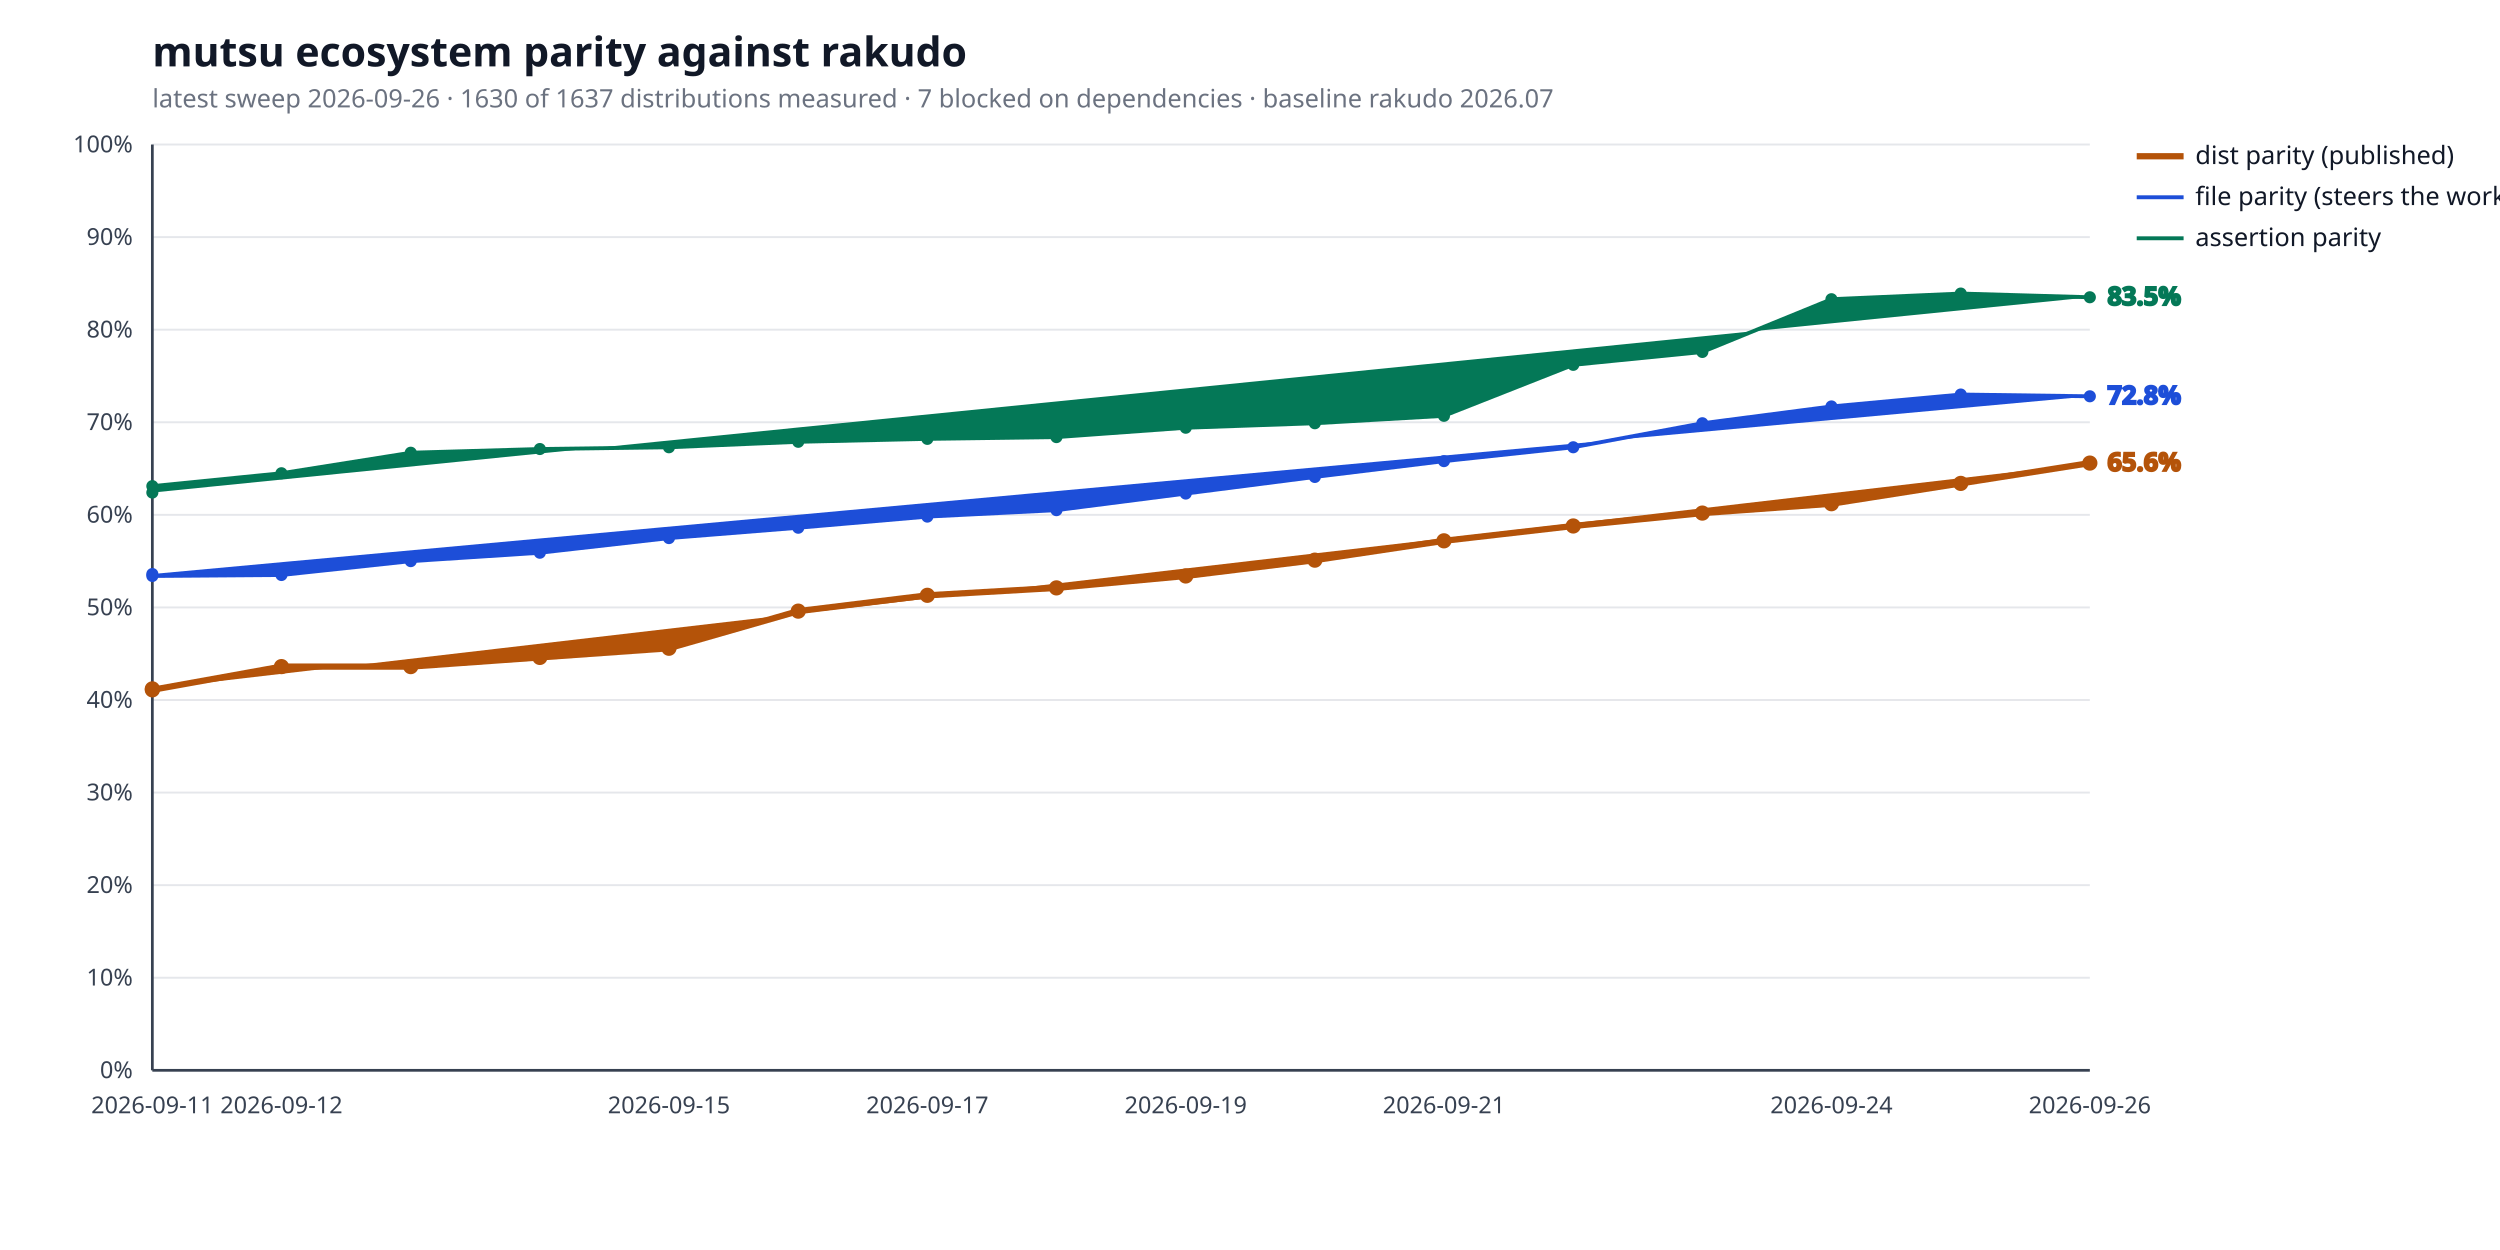
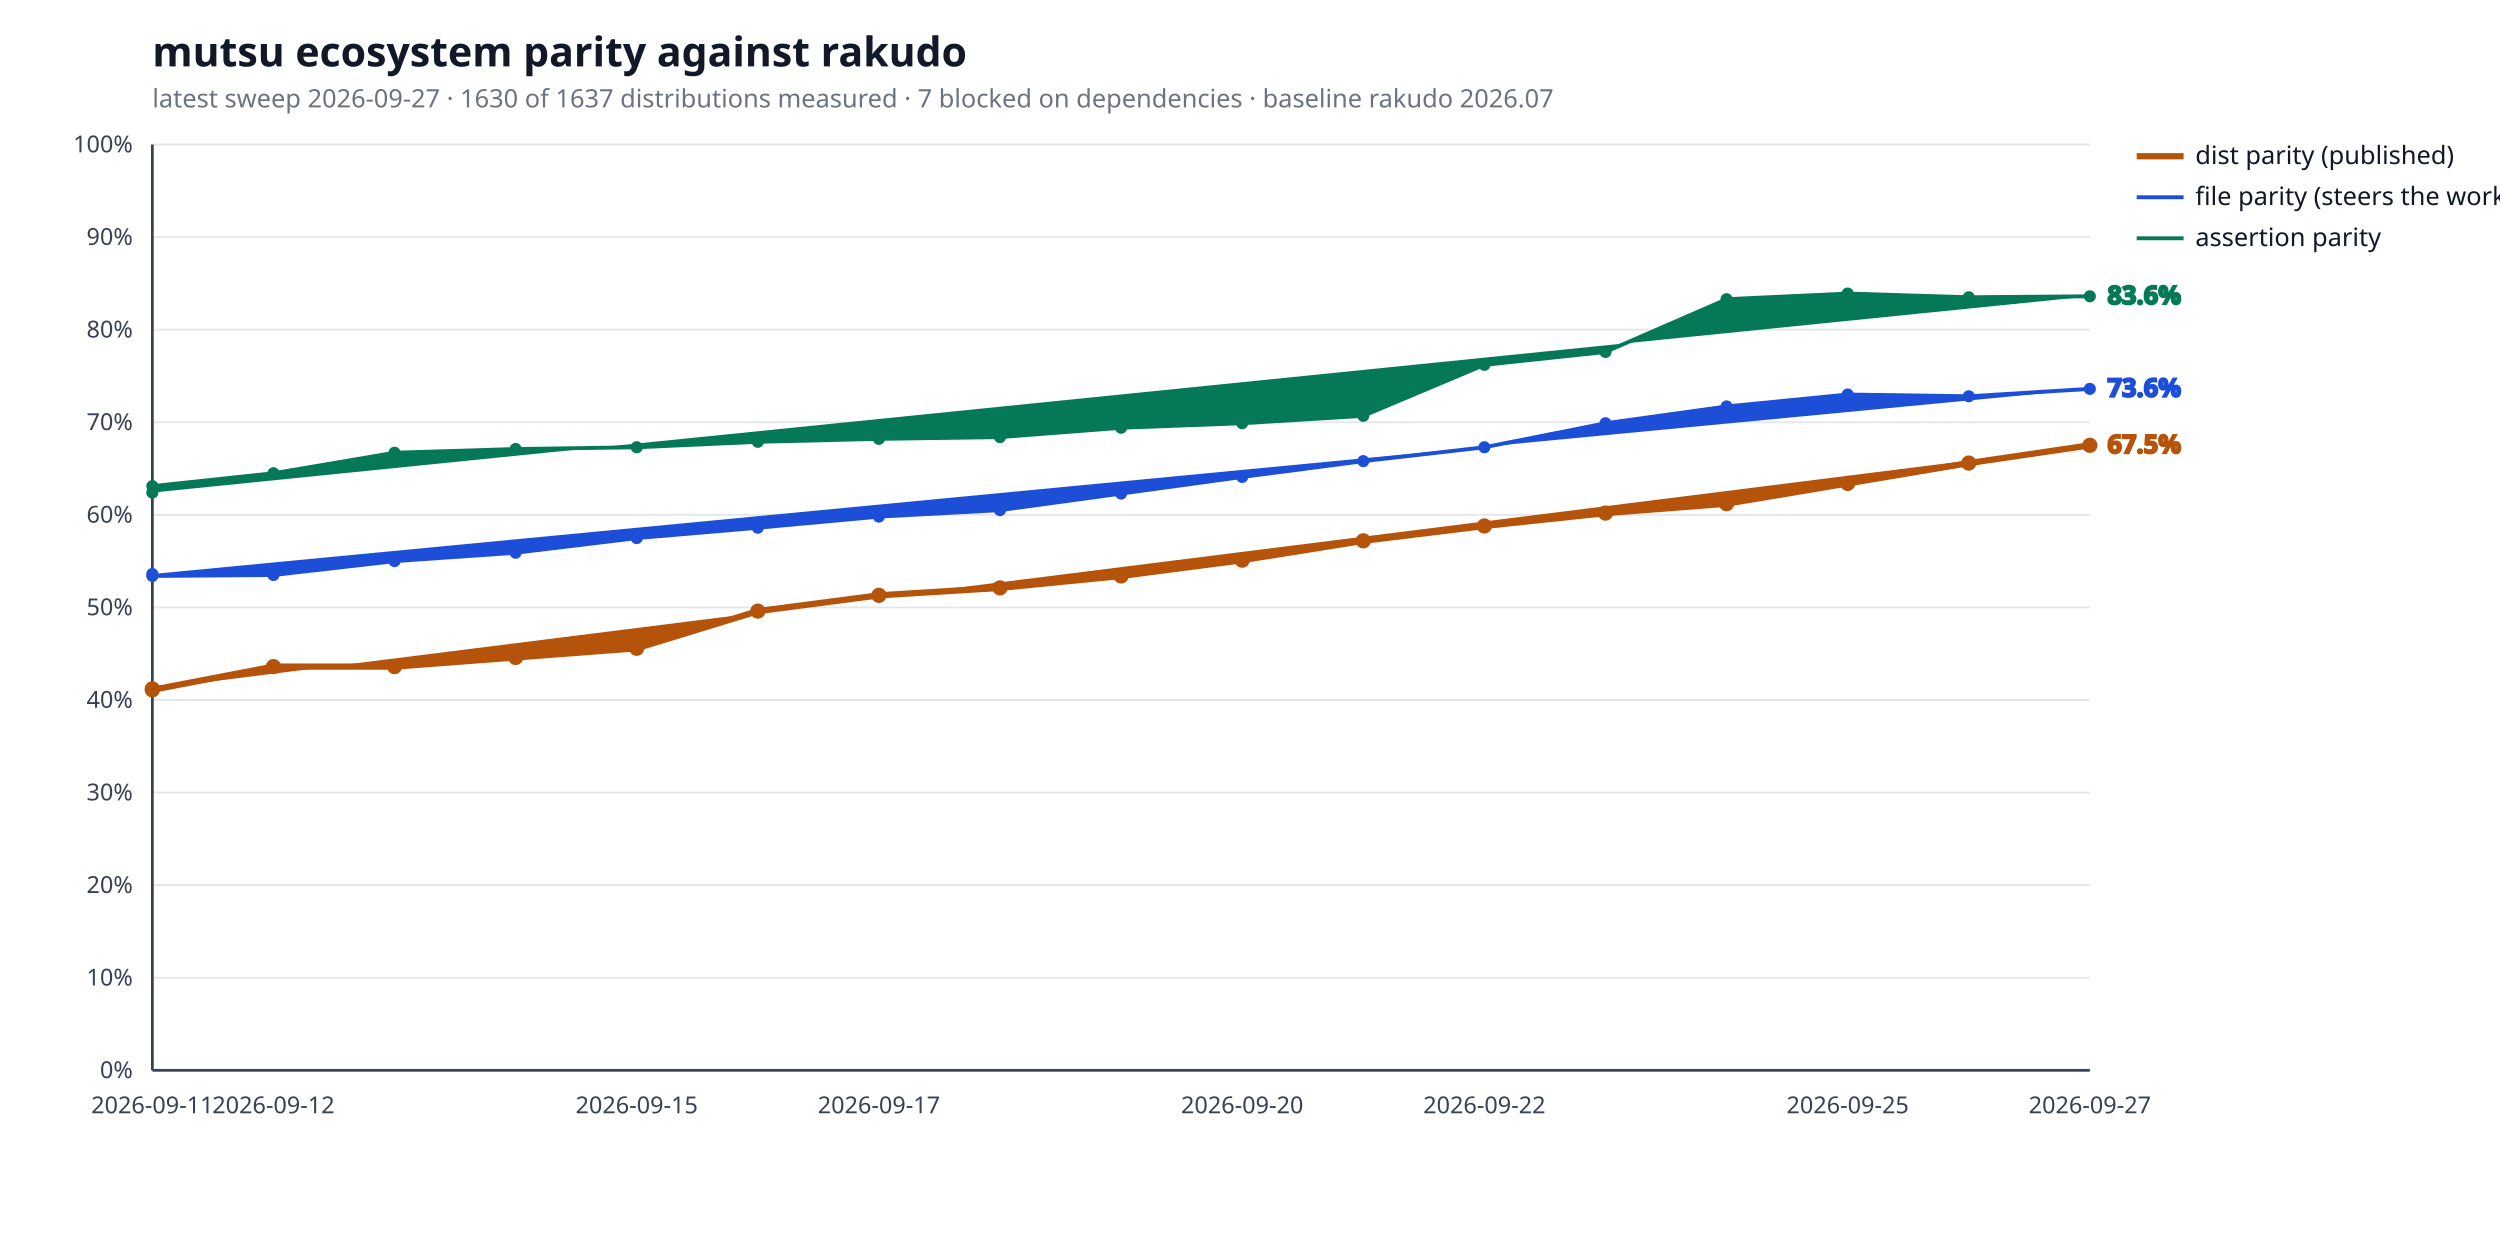
<svg xmlns="http://www.w3.org/2000/svg" width="1280" height="640" viewBox="0 0 1280 640" role="img" aria-label="mutsu ecosystem parity against rakudo">
  <style>
  .bg { fill: #ffffff; }
  .title { fill: #111827; font: 600 21px sans-serif; }
  .subtitle { fill: #6b7280; font: 400 13px sans-serif; }
  .axis { stroke: #374151; stroke-width: 1.4; }
  .grid { stroke: #e5e7eb; stroke-width: 1; }
  .tick { fill: #374151; font: 400 12px sans-serif; }
  .legend { fill: #111827; font: 400 13px sans-serif; }
  .value { font: 600 13px sans-serif; }
  .rebase { stroke: #9ca3af; stroke-width: 1.2; stroke-dasharray: 5 4; }
  .rebase-label { fill: #6b7280; font: 400 11px sans-serif; }
  .series-a { stroke: #b45309; fill: #b45309; }
  .series-b { stroke: #1d4ed8; fill: #1d4ed8; }
  .series-c { stroke: #047857; fill: #047857; }
  @media (prefers-color-scheme: dark) {
    .bg { fill: #0d1117; }
    .title { fill: #e6edf3; }
    .subtitle { fill: #9198a1; }
    .axis { stroke: #6e7681; }
    .grid { stroke: #21262d; }
    .tick { fill: #9198a1; }
    .legend { fill: #e6edf3; }
    .rebase { stroke: #6e7681; }
    .rebase-label { fill: #9198a1; }
    .series-a { stroke: #f0b429; fill: #f0b429; }
    .series-b { stroke: #6ea8fe; fill: #6ea8fe; }
    .series-c { stroke: #4ade80; fill: #4ade80; }
  }
</style>
  <rect class="bg" width="100%" height="100%" />
  <text class="title" x="78" y="34">mutsu ecosystem parity against rakudo</text>
-   <text class="subtitle" x="78" y="55">latest sweep 2026-09-26  ·  1630 of 1637 distributions measured  ·  7 blocked on dependencies  ·  baseline rakudo 2026.07</text>
+   <text class="subtitle" x="78" y="55">latest sweep 2026-09-27  ·  1630 of 1637 distributions measured  ·  7 blocked on dependencies  ·  baseline rakudo 2026.07</text>
  <line class="grid" x1="78" y1="548.0" x2="1070" y2="548.0" />
  <text class="tick" x="68" y="552.0" text-anchor="end">0%</text>
  <line class="grid" x1="78" y1="500.6" x2="1070" y2="500.6" />
  <text class="tick" x="68" y="504.6" text-anchor="end">10%</text>
  <line class="grid" x1="78" y1="453.2" x2="1070" y2="453.2" />
  <text class="tick" x="68" y="457.2" text-anchor="end">20%</text>
  <line class="grid" x1="78" y1="405.8" x2="1070" y2="405.8" />
  <text class="tick" x="68" y="409.8" text-anchor="end">30%</text>
  <line class="grid" x1="78" y1="358.4" x2="1070" y2="358.4" />
  <text class="tick" x="68" y="362.4" text-anchor="end">40%</text>
  <line class="grid" x1="78" y1="311.0" x2="1070" y2="311.0" />
  <text class="tick" x="68" y="315.0" text-anchor="end">50%</text>
  <line class="grid" x1="78" y1="263.6" x2="1070" y2="263.6" />
  <text class="tick" x="68" y="267.6" text-anchor="end">60%</text>
  <line class="grid" x1="78" y1="216.2" x2="1070" y2="216.2" />
  <text class="tick" x="68" y="220.2" text-anchor="end">70%</text>
  <line class="grid" x1="78" y1="168.8" x2="1070" y2="168.8" />
  <text class="tick" x="68" y="172.8" text-anchor="end">80%</text>
  <line class="grid" x1="78" y1="121.4" x2="1070" y2="121.4" />
  <text class="tick" x="68" y="125.4" text-anchor="end">90%</text>
  <line class="grid" x1="78" y1="74.0" x2="1070" y2="74.0" />
  <text class="tick" x="68" y="78.0" text-anchor="end">100%</text>
  <line class="axis" x1="78" y1="548" x2="1070" y2="548" />
  <line class="axis" x1="78" y1="74" x2="78" y2="548" />
  <text class="tick" x="78.0" y="570" text-anchor="middle">2026-09-11</text>
-   <text class="tick" x="144.1" y="570" text-anchor="middle">2026-09-12</text>
-   <text class="tick" x="342.5" y="570" text-anchor="middle">2026-09-15</text>
-   <text class="tick" x="474.8" y="570" text-anchor="middle">2026-09-17</text>
-   <text class="tick" x="607.1" y="570" text-anchor="middle">2026-09-19</text>
-   <text class="tick" x="739.3" y="570" text-anchor="middle">2026-09-21</text>
-   <text class="tick" x="937.7" y="570" text-anchor="middle">2026-09-24</text>
-   <text class="tick" x="1070.0" y="570" text-anchor="middle">2026-09-26</text>
-   <polyline class="series-a" points="78.0,352.7 78.0,353.2 144.1,341.3 210.3,341.3 276.4,336.6 342.5,331.9 408.7,312.9 474.8,304.8 540.9,301.0 607.1,294.9 673.2,286.8 739.3,276.9 805.5,269.3 871.6,262.7 937.7,257.9 1003.9,247.5 1070.0,237.1" fill="none" stroke-width="3.2" stroke-linejoin="round" stroke-linecap="round" />
+   <text class="tick" x="140.0" y="570" text-anchor="middle">2026-09-12</text>
+   <text class="tick" x="326.0" y="570" text-anchor="middle">2026-09-15</text>
+   <text class="tick" x="450.0" y="570" text-anchor="middle">2026-09-17</text>
+   <text class="tick" x="636.0" y="570" text-anchor="middle">2026-09-20</text>
+   <text class="tick" x="760.0" y="570" text-anchor="middle">2026-09-22</text>
+   <text class="tick" x="946.0" y="570" text-anchor="middle">2026-09-25</text>
+   <text class="tick" x="1070.0" y="570" text-anchor="middle">2026-09-27</text>
+   <polyline class="series-a" points="78.0,352.7 78.0,353.2 140.0,341.3 202.0,341.3 264.0,336.6 326.0,331.9 388.0,312.9 450.0,304.8 512.0,301.0 574.0,294.9 636.0,286.8 698.0,276.9 760.0,269.3 822.0,262.7 884.0,257.9 946.0,247.5 1008.0,237.1 1070.0,228.0" fill="none" stroke-width="3.2" stroke-linejoin="round" stroke-linecap="round" />
  <circle class="series-a" cx="78.0" cy="352.7" r="3.4" stroke="none" />
  <circle class="series-a" cx="78.0" cy="353.2" r="3.4" stroke="none" />
-   <circle class="series-a" cx="144.1" cy="341.3" r="3.4" stroke="none" />
-   <circle class="series-a" cx="210.3" cy="341.3" r="3.4" stroke="none" />
-   <circle class="series-a" cx="276.4" cy="336.6" r="3.4" stroke="none" />
-   <circle class="series-a" cx="342.5" cy="331.9" r="3.4" stroke="none" />
-   <circle class="series-a" cx="408.7" cy="312.9" r="3.4" stroke="none" />
-   <circle class="series-a" cx="474.8" cy="304.8" r="3.4" stroke="none" />
-   <circle class="series-a" cx="540.9" cy="301.0" r="3.4" stroke="none" />
-   <circle class="series-a" cx="607.1" cy="294.9" r="3.4" stroke="none" />
-   <circle class="series-a" cx="673.2" cy="286.8" r="3.4" stroke="none" />
-   <circle class="series-a" cx="739.3" cy="276.9" r="3.4" stroke="none" />
-   <circle class="series-a" cx="805.5" cy="269.3" r="3.4" stroke="none" />
-   <circle class="series-a" cx="871.6" cy="262.7" r="3.4" stroke="none" />
-   <circle class="series-a" cx="937.7" cy="257.9" r="3.4" stroke="none" />
-   <circle class="series-a" cx="1003.9" cy="247.5" r="3.4" stroke="none" />
-   <circle class="series-a" cx="1070.0" cy="237.1" r="3.4" stroke="none" />
-   <text class="value series-a" x="1079.0" y="241.1" stroke="none">65.6%</text>
+   <circle class="series-a" cx="140.0" cy="341.3" r="3.4" stroke="none" />
+   <circle class="series-a" cx="202.0" cy="341.3" r="3.4" stroke="none" />
+   <circle class="series-a" cx="264.0" cy="336.6" r="3.4" stroke="none" />
+   <circle class="series-a" cx="326.0" cy="331.9" r="3.4" stroke="none" />
+   <circle class="series-a" cx="388.0" cy="312.9" r="3.4" stroke="none" />
+   <circle class="series-a" cx="450.0" cy="304.8" r="3.4" stroke="none" />
+   <circle class="series-a" cx="512.0" cy="301.0" r="3.4" stroke="none" />
+   <circle class="series-a" cx="574.0" cy="294.9" r="3.4" stroke="none" />
+   <circle class="series-a" cx="636.0" cy="286.8" r="3.4" stroke="none" />
+   <circle class="series-a" cx="698.0" cy="276.9" r="3.4" stroke="none" />
+   <circle class="series-a" cx="760.0" cy="269.3" r="3.4" stroke="none" />
+   <circle class="series-a" cx="822.0" cy="262.7" r="3.4" stroke="none" />
+   <circle class="series-a" cx="884.0" cy="257.9" r="3.4" stroke="none" />
+   <circle class="series-a" cx="946.0" cy="247.5" r="3.4" stroke="none" />
+   <circle class="series-a" cx="1008.0" cy="237.1" r="3.4" stroke="none" />
+   <circle class="series-a" cx="1070.0" cy="228.0" r="3.4" stroke="none" />
+   <text class="value series-a" x="1079.0" y="232.0" stroke="none">67.5%</text>
  <line class="series-a" x1="1094" y1="80.0" x2="1118" y2="80.0" stroke-width="3.2" />
  <text class="legend" x="1124" y="84.0">dist parity (published)</text>
-   <polyline class="series-b" points="78.0,293.9 78.0,294.9 144.1,294.4 210.3,287.3 276.4,283.0 342.5,275.5 408.7,270.2 474.8,264.5 540.9,261.2 607.1,252.7 673.2,244.2 739.3,236.1 805.5,229.0 871.6,216.7 937.7,208.1 1003.9,202.0 1070.0,202.9" fill="none" stroke-width="2.0" stroke-linejoin="round" stroke-linecap="round" />
+   <polyline class="series-b" points="78.0,293.9 78.0,294.9 140.0,294.4 202.0,287.3 264.0,283.0 326.0,275.5 388.0,270.2 450.0,264.5 512.0,261.2 574.0,252.7 636.0,244.2 698.0,236.1 760.0,229.0 822.0,216.7 884.0,208.1 946.0,202.0 1008.0,202.9 1070.0,199.1" fill="none" stroke-width="2.0" stroke-linejoin="round" stroke-linecap="round" />
  <circle class="series-b" cx="78.0" cy="293.9" r="2.6" stroke="none" />
  <circle class="series-b" cx="78.0" cy="294.9" r="2.6" stroke="none" />
-   <circle class="series-b" cx="144.1" cy="294.4" r="2.6" stroke="none" />
-   <circle class="series-b" cx="210.3" cy="287.3" r="2.6" stroke="none" />
-   <circle class="series-b" cx="276.4" cy="283.0" r="2.6" stroke="none" />
-   <circle class="series-b" cx="342.5" cy="275.5" r="2.6" stroke="none" />
-   <circle class="series-b" cx="408.7" cy="270.2" r="2.6" stroke="none" />
-   <circle class="series-b" cx="474.8" cy="264.5" r="2.6" stroke="none" />
-   <circle class="series-b" cx="540.9" cy="261.2" r="2.6" stroke="none" />
-   <circle class="series-b" cx="607.1" cy="252.7" r="2.6" stroke="none" />
-   <circle class="series-b" cx="673.2" cy="244.2" r="2.6" stroke="none" />
-   <circle class="series-b" cx="739.3" cy="236.1" r="2.6" stroke="none" />
-   <circle class="series-b" cx="805.5" cy="229.0" r="2.6" stroke="none" />
-   <circle class="series-b" cx="871.6" cy="216.7" r="2.6" stroke="none" />
-   <circle class="series-b" cx="937.7" cy="208.1" r="2.6" stroke="none" />
-   <circle class="series-b" cx="1003.9" cy="202.0" r="2.6" stroke="none" />
-   <circle class="series-b" cx="1070.0" cy="202.9" r="2.6" stroke="none" />
-   <text class="value series-b" x="1079.0" y="206.9" stroke="none">72.8%</text>
+   <circle class="series-b" cx="140.0" cy="294.4" r="2.6" stroke="none" />
+   <circle class="series-b" cx="202.0" cy="287.3" r="2.6" stroke="none" />
+   <circle class="series-b" cx="264.0" cy="283.0" r="2.6" stroke="none" />
+   <circle class="series-b" cx="326.0" cy="275.5" r="2.6" stroke="none" />
+   <circle class="series-b" cx="388.0" cy="270.2" r="2.6" stroke="none" />
+   <circle class="series-b" cx="450.0" cy="264.5" r="2.6" stroke="none" />
+   <circle class="series-b" cx="512.0" cy="261.2" r="2.6" stroke="none" />
+   <circle class="series-b" cx="574.0" cy="252.7" r="2.6" stroke="none" />
+   <circle class="series-b" cx="636.0" cy="244.2" r="2.6" stroke="none" />
+   <circle class="series-b" cx="698.0" cy="236.1" r="2.6" stroke="none" />
+   <circle class="series-b" cx="760.0" cy="229.0" r="2.6" stroke="none" />
+   <circle class="series-b" cx="822.0" cy="216.7" r="2.6" stroke="none" />
+   <circle class="series-b" cx="884.0" cy="208.1" r="2.6" stroke="none" />
+   <circle class="series-b" cx="946.0" cy="202.0" r="2.6" stroke="none" />
+   <circle class="series-b" cx="1008.0" cy="202.9" r="2.6" stroke="none" />
+   <circle class="series-b" cx="1070.0" cy="199.1" r="2.6" stroke="none" />
+   <text class="value series-b" x="1079.0" y="203.1" stroke="none">73.6%</text>
  <line class="series-b" x1="1094" y1="101.0" x2="1118" y2="101.0" stroke-width="2.0" />
  <text class="legend" x="1124" y="105.0">file parity (steers the work)</text>
-   <polyline class="series-c" points="78.0,252.2 78.0,248.9 144.1,242.3 210.3,231.8 276.4,229.9 342.5,229.0 408.7,226.2 474.8,224.7 540.9,223.8 607.1,219.0 673.2,216.7 739.3,212.9 805.5,186.8 871.6,180.2 937.7,153.2 1003.9,150.3 1070.0,152.2" fill="none" stroke-width="2.0" stroke-linejoin="round" stroke-linecap="round" />
+   <polyline class="series-c" points="78.0,252.2 78.0,248.9 140.0,242.3 202.0,231.8 264.0,229.9 326.0,229.0 388.0,226.2 450.0,224.7 512.0,223.8 574.0,219.0 636.0,216.7 698.0,212.9 760.0,186.8 822.0,180.2 884.0,153.2 946.0,150.3 1008.0,152.2 1070.0,151.7" fill="none" stroke-width="2.0" stroke-linejoin="round" stroke-linecap="round" />
  <circle class="series-c" cx="78.0" cy="252.2" r="2.6" stroke="none" />
  <circle class="series-c" cx="78.0" cy="248.9" r="2.6" stroke="none" />
-   <circle class="series-c" cx="144.1" cy="242.3" r="2.6" stroke="none" />
-   <circle class="series-c" cx="210.3" cy="231.8" r="2.6" stroke="none" />
-   <circle class="series-c" cx="276.4" cy="229.9" r="2.6" stroke="none" />
-   <circle class="series-c" cx="342.5" cy="229.0" r="2.6" stroke="none" />
-   <circle class="series-c" cx="408.7" cy="226.2" r="2.6" stroke="none" />
-   <circle class="series-c" cx="474.8" cy="224.7" r="2.6" stroke="none" />
-   <circle class="series-c" cx="540.9" cy="223.8" r="2.6" stroke="none" />
-   <circle class="series-c" cx="607.1" cy="219.0" r="2.6" stroke="none" />
-   <circle class="series-c" cx="673.2" cy="216.7" r="2.6" stroke="none" />
-   <circle class="series-c" cx="739.3" cy="212.9" r="2.6" stroke="none" />
-   <circle class="series-c" cx="805.5" cy="186.8" r="2.6" stroke="none" />
-   <circle class="series-c" cx="871.6" cy="180.2" r="2.6" stroke="none" />
-   <circle class="series-c" cx="937.7" cy="153.2" r="2.6" stroke="none" />
-   <circle class="series-c" cx="1003.9" cy="150.3" r="2.6" stroke="none" />
-   <circle class="series-c" cx="1070.0" cy="152.2" r="2.6" stroke="none" />
-   <text class="value series-c" x="1079.0" y="156.2" stroke="none">83.5%</text>
+   <circle class="series-c" cx="140.0" cy="242.3" r="2.6" stroke="none" />
+   <circle class="series-c" cx="202.0" cy="231.8" r="2.6" stroke="none" />
+   <circle class="series-c" cx="264.0" cy="229.9" r="2.6" stroke="none" />
+   <circle class="series-c" cx="326.0" cy="229.0" r="2.6" stroke="none" />
+   <circle class="series-c" cx="388.0" cy="226.2" r="2.6" stroke="none" />
+   <circle class="series-c" cx="450.0" cy="224.7" r="2.6" stroke="none" />
+   <circle class="series-c" cx="512.0" cy="223.8" r="2.6" stroke="none" />
+   <circle class="series-c" cx="574.0" cy="219.0" r="2.6" stroke="none" />
+   <circle class="series-c" cx="636.0" cy="216.7" r="2.6" stroke="none" />
+   <circle class="series-c" cx="698.0" cy="212.9" r="2.6" stroke="none" />
+   <circle class="series-c" cx="760.0" cy="186.8" r="2.6" stroke="none" />
+   <circle class="series-c" cx="822.0" cy="180.2" r="2.6" stroke="none" />
+   <circle class="series-c" cx="884.0" cy="153.2" r="2.6" stroke="none" />
+   <circle class="series-c" cx="946.0" cy="150.3" r="2.6" stroke="none" />
+   <circle class="series-c" cx="1008.0" cy="152.2" r="2.6" stroke="none" />
+   <circle class="series-c" cx="1070.0" cy="151.7" r="2.6" stroke="none" />
+   <text class="value series-c" x="1079.0" y="155.7" stroke="none">83.6%</text>
  <line class="series-c" x1="1094" y1="122.0" x2="1118" y2="122.0" stroke-width="2.0" />
  <text class="legend" x="1124" y="126.0">assertion parity</text>
</svg>
